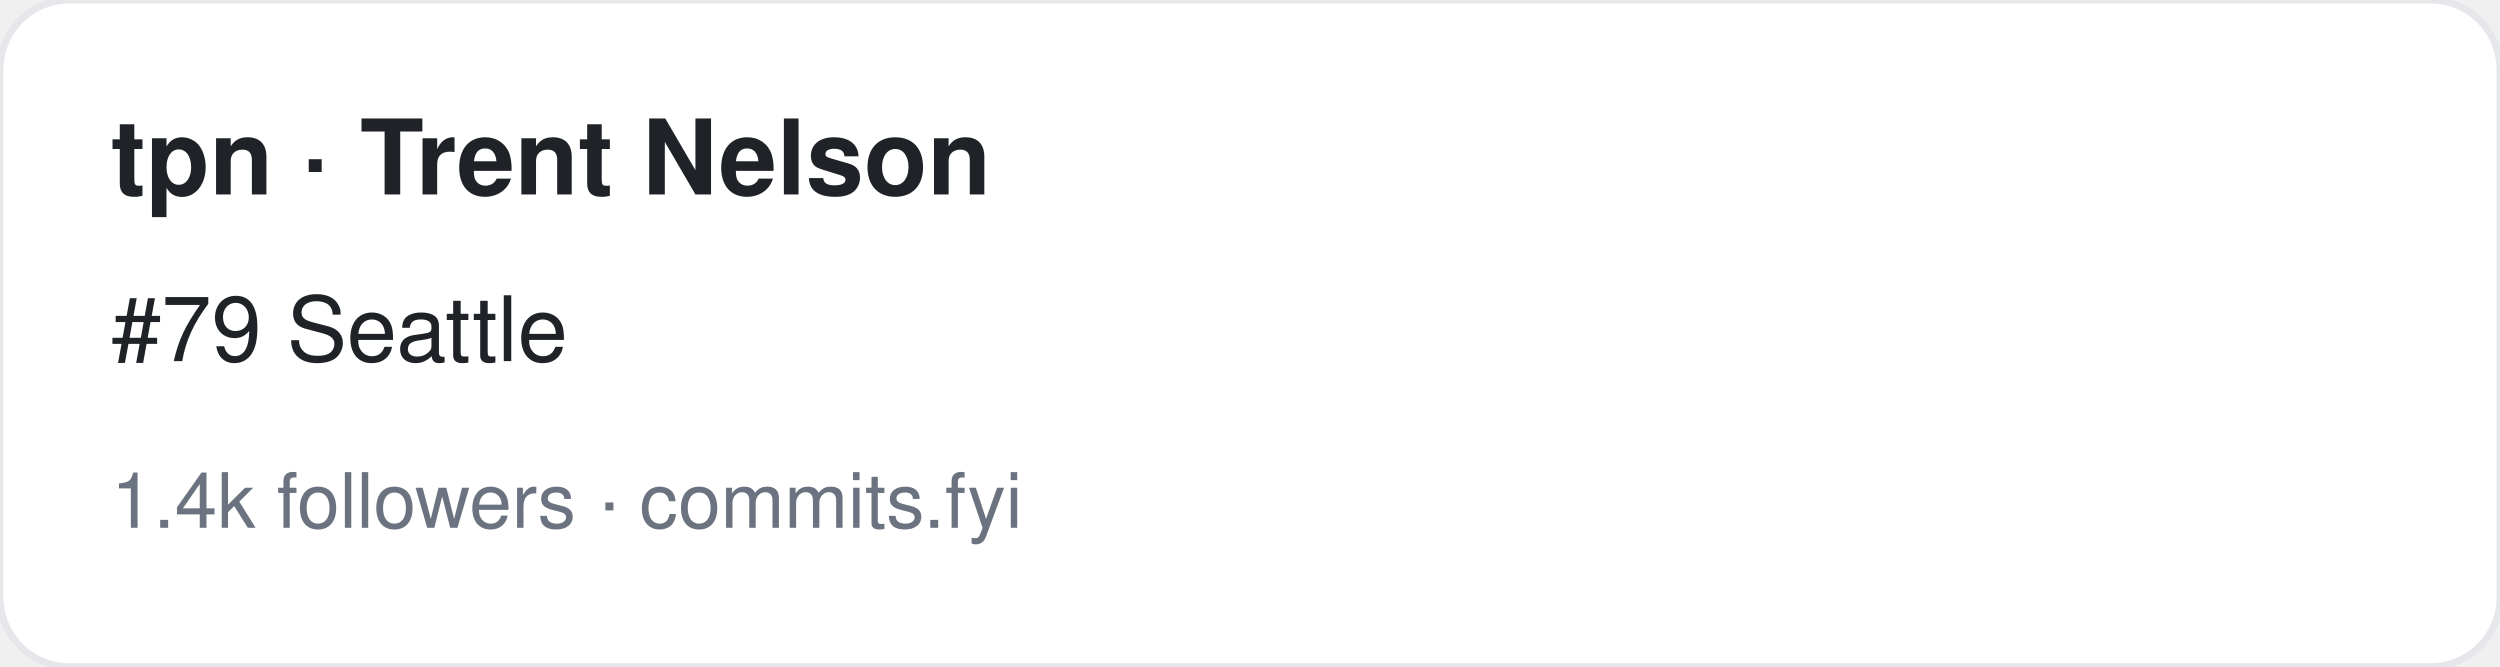
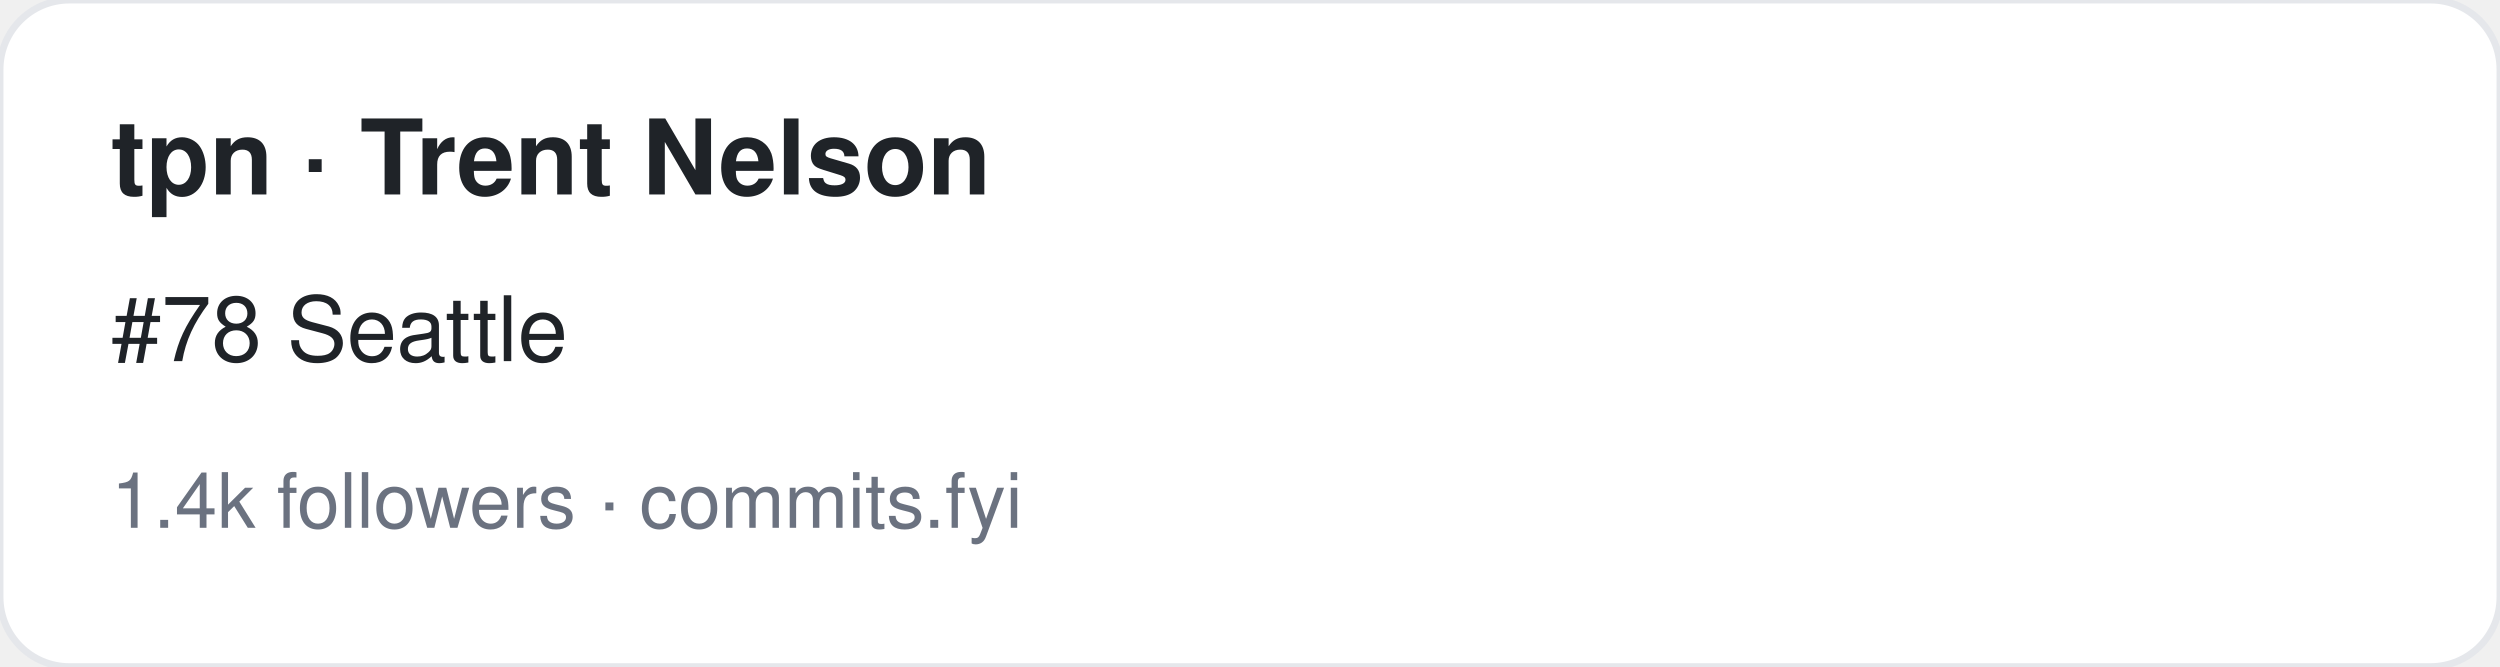
<svg xmlns="http://www.w3.org/2000/svg" width="360" height="96" viewBox="0 0 360 96" font-family="-apple-system,BlinkMacSystemFont,Segoe UI,Helvetica,Arial,sans-serif">
  <rect width="360" height="96" rx="10" fill="#ffffff" stroke="#e5e7eb" />
  <text x="16" y="28" font-size="15" font-weight="700" fill="#1f2328">tpn · Trent Nelson</text>
-   <text x="16" y="52" font-size="13" fill="#1f2328">#79 Seattle</text>
+   <text x="16" y="52" font-size="13" fill="#1f2328">#78 Seattle</text>
  <text x="16" y="76" font-size="11" fill="#6b7280">1.4k followers · commits.fyi</text>
</svg>
